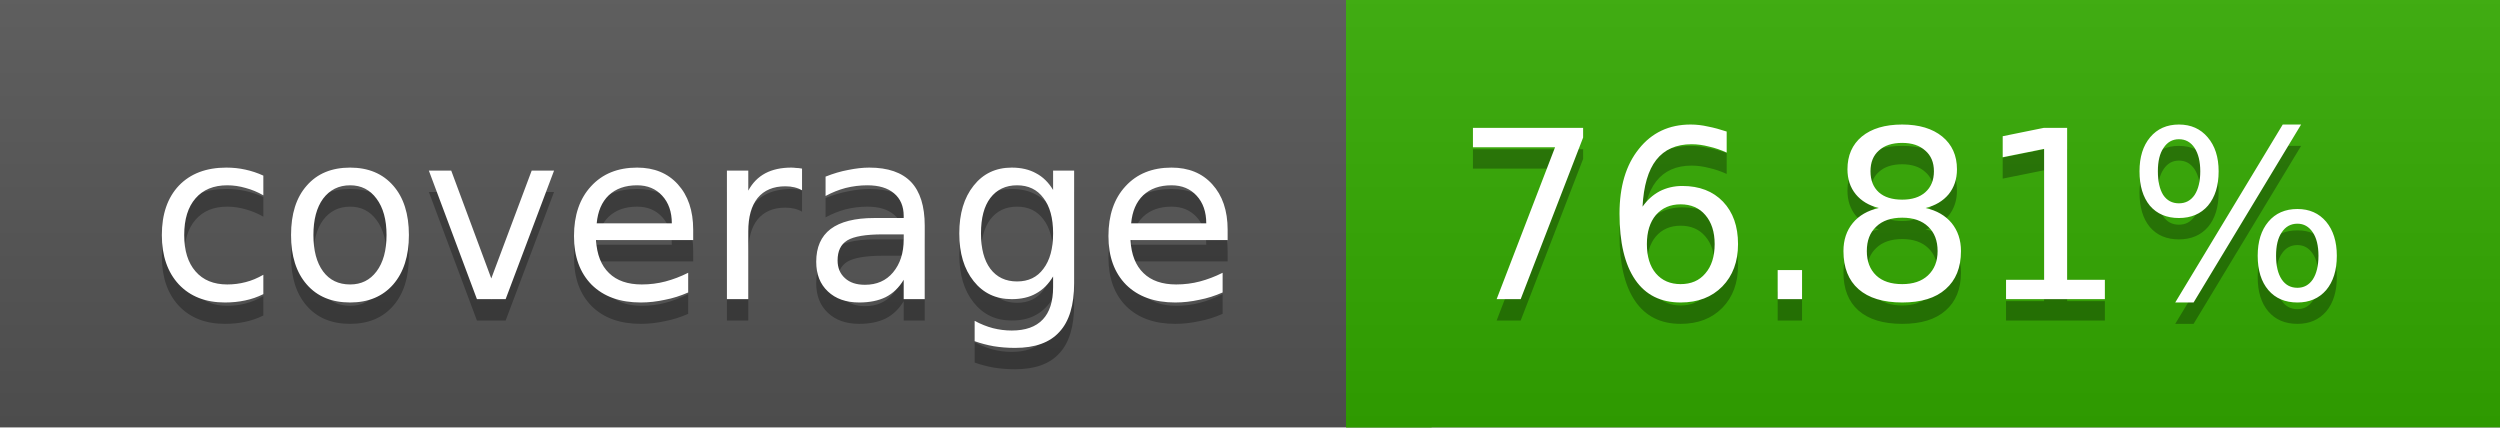
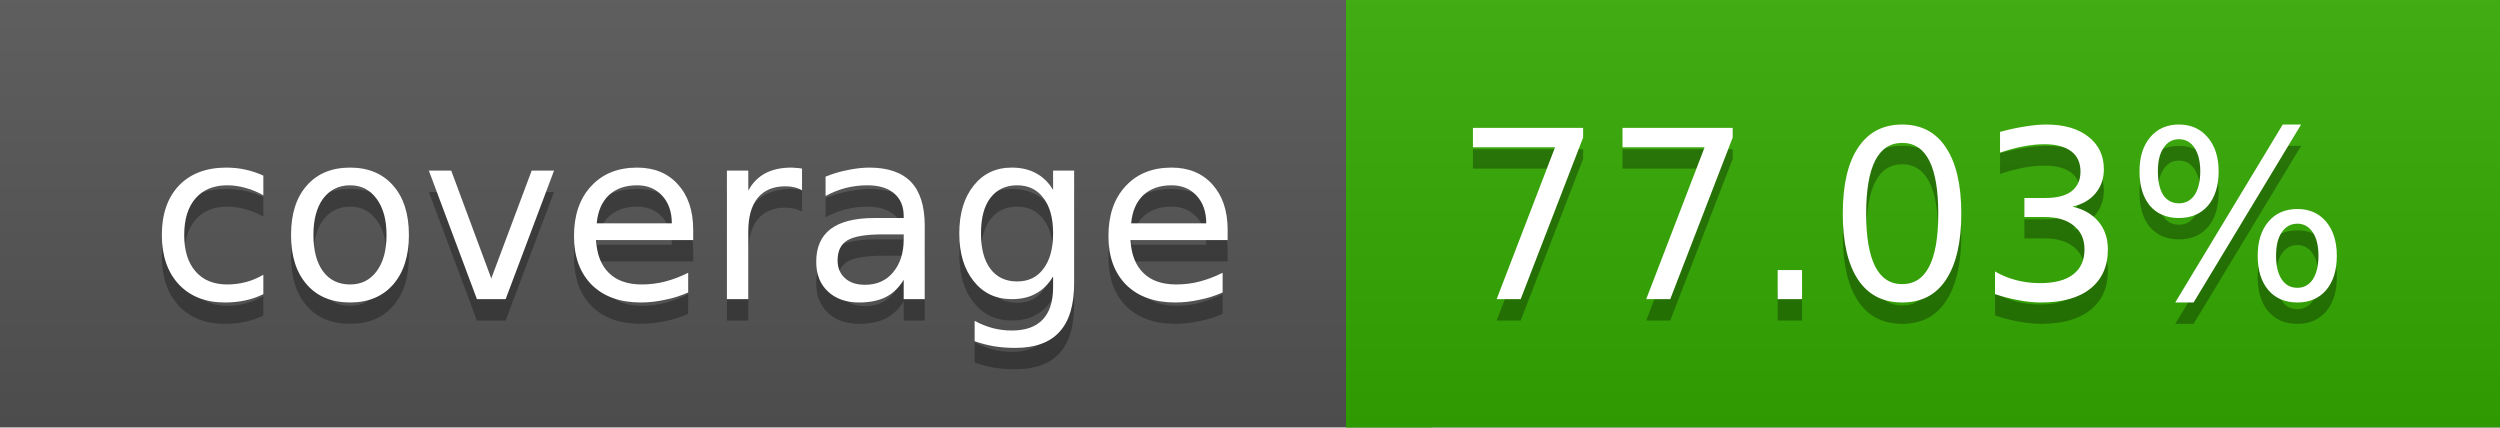
<svg xmlns="http://www.w3.org/2000/svg" width="117" height="20">
  <linearGradient id="a" x2="0" y2="100%">
    <stop offset="0" stop-color="#bbb" stop-opacity=".1" />
    <stop offset="1" stop-opacity=".1" />
  </linearGradient>
  <rect rx="0" width="117" height="20" fill="#555" />
  <rect rx="0" x="63" width="54" height="20" fill="#33aa00" />
  <path fill="#33aa00" d="M63 0h4v20h-4z" />
  <rect rx="0" width="117" height="20" fill="url(#a)" />
  <g fill="#fff" text-anchor="middle" font-family="DejaVu Sans,Verdana,Geneva,sans-serif" font-size="11">
    <text x="32.5" y="15" fill="#010101" fill-opacity=".3">coverage</text>
    <text x="32.5" y="14">coverage</text>
-     <text x="89" y="15" fill="#010101" fill-opacity=".3">76.81%</text>
-     <text x="89" y="14">76.81%</text>
+     <text x="89" y="15" fill="#010101" fill-opacity=".3">77.03%</text>
+     <text x="89" y="14">77.03%</text>
  </g>
</svg>
